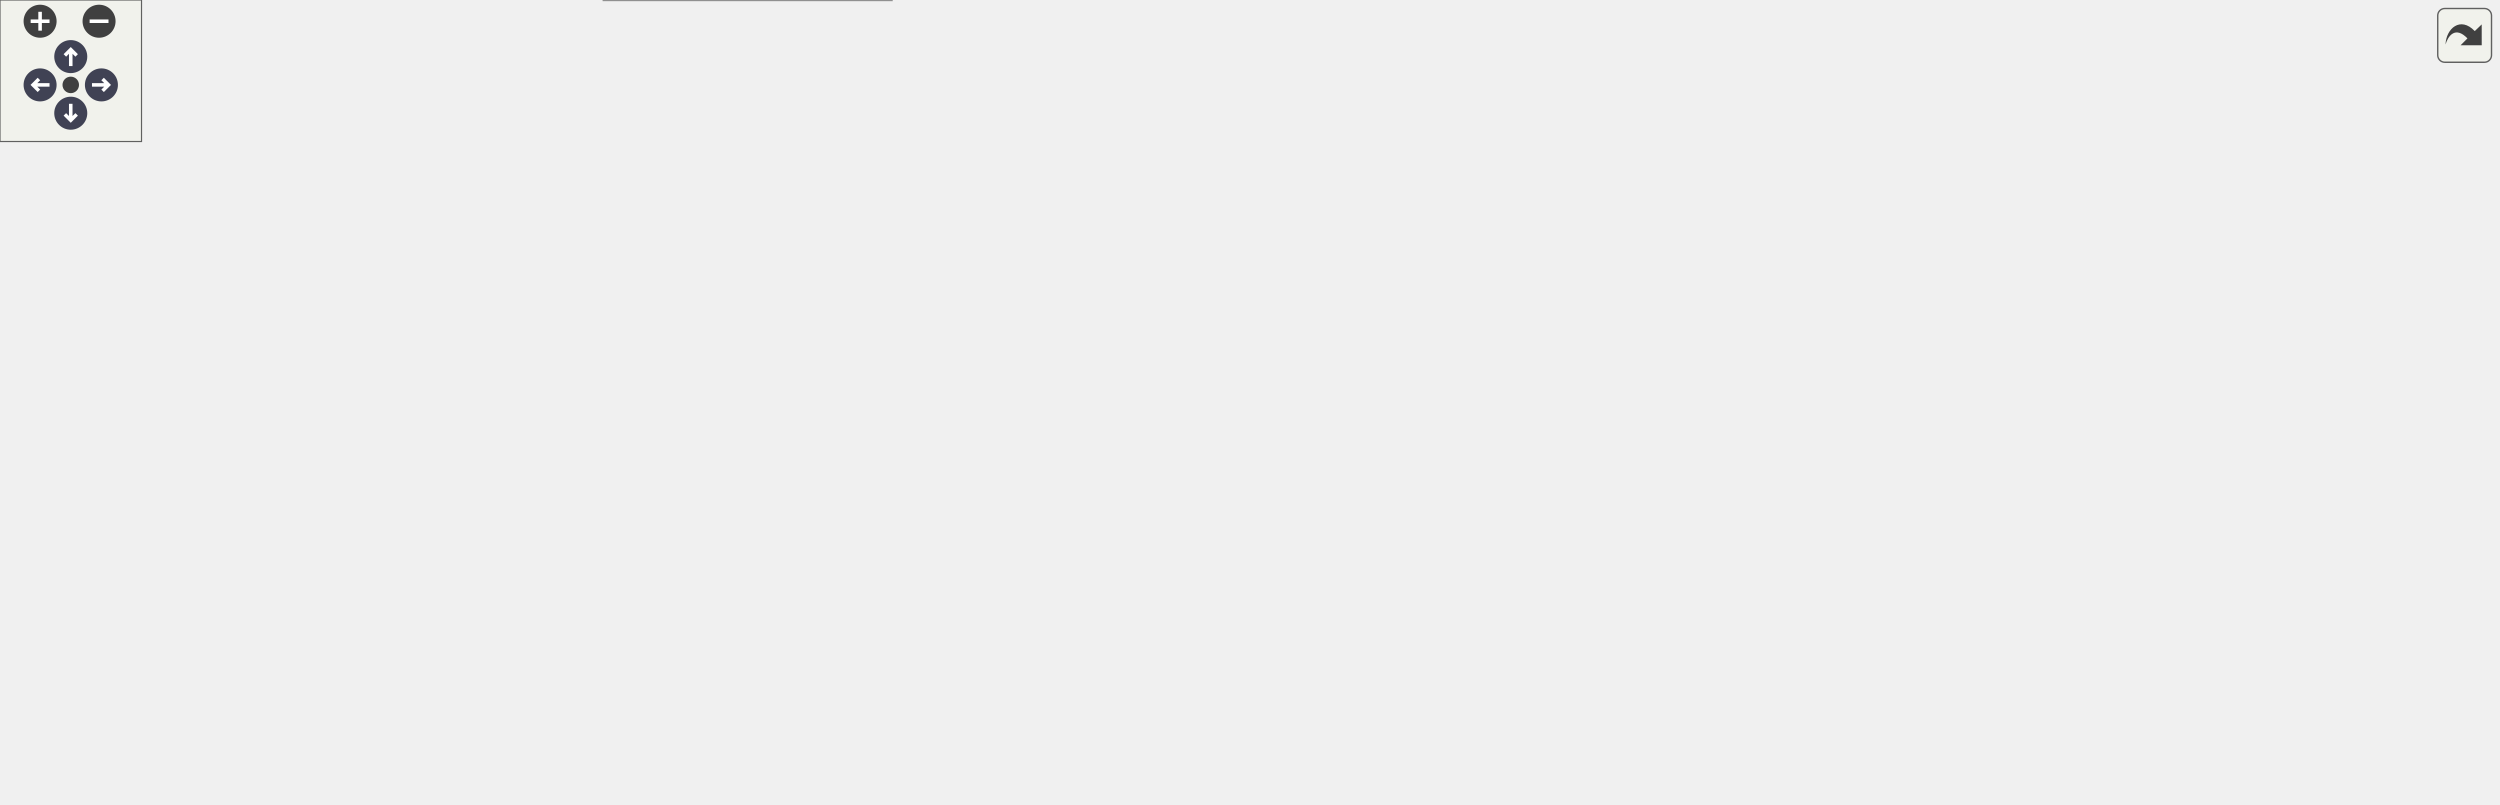
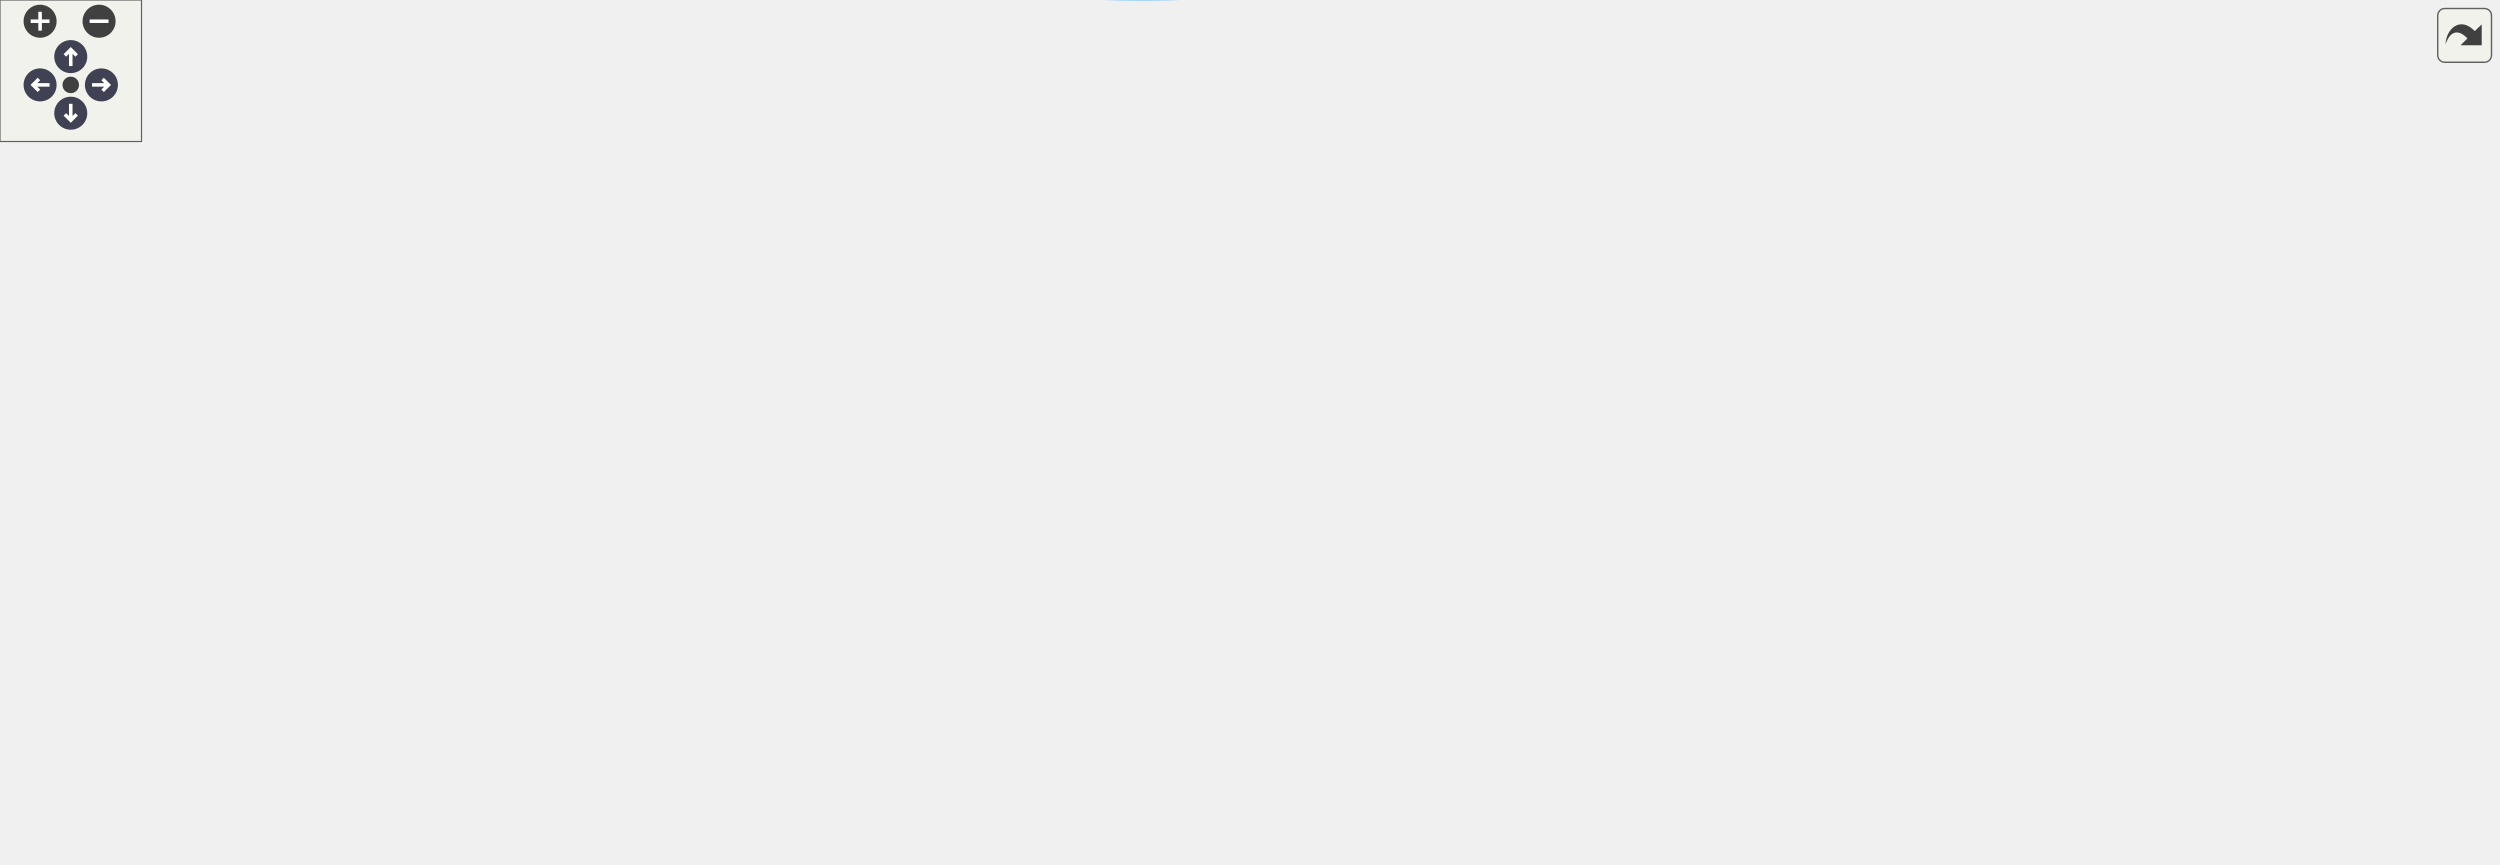
<svg xmlns="http://www.w3.org/2000/svg" xmlns:xlink="http://www.w3.org/1999/xlink" id="main" version="1.1" xml:space="preserve">
  <style type="text/css">
.node, .edge {opacity: 0.7;}
.node.selected, .edge.selected {opacity: 1;}
.edge:hover path { stroke: red; }
.edge:hover polygon { stroke: red; fill: red; }
</style>
  <defs>
    <circle id="rim" cx="0" cy="0" r="7" />
    <circle id="rim2" cx="0" cy="0" r="3.5" />
    <g id="zoomPlus">
      <use xlink:href="#rim" fill="#404040">
        <set attributeName="fill" to="#808080" begin="zoomplus.mouseover" end="zoomplus.mouseout" />
      </use>
      <path d="M-4,0h8M0,-4v8" fill="none" stroke="white" stroke-width="1.5" pointer-events="none" />
    </g>
    <g id="zoomMin">
      <use xlink:href="#rim" fill="#404040">
        <set attributeName="fill" to="#808080" begin="zoomminus.mouseover" end="zoomminus.mouseout" />
      </use>
      <path d="M-4,0h8" fill="none" stroke="white" stroke-width="1.5" pointer-events="none" />
    </g>
    <g id="arrowUp" transform="translate(30 24)">
      <use xlink:href="#rim" />
      <path pointer-events="none" fill="none" stroke="white" stroke-width="1.5" d="M0,-3.0v7 M-2.5,-0.5L0,-3.0L2.5,-0.5" />
    </g>
    <g id="arrowRight" transform="rotate(90) translate(36 -43)">
      <use xlink:href="#rim" />
      <path pointer-events="none" fill="none" stroke="white" stroke-width="1.5" d="M0,-3.0v7 M-2.5,-0.5L0,-3.0L2.5,-0.5" />
    </g>
    <g id="arrowDown" transform="rotate(180) translate(-30 -48)">
      <use xlink:href="#rim" />
      <path pointer-events="none" fill="none" stroke="white" stroke-width="1.5" d="M0,-3.0v7 M-2.5,-0.5L0,-3.0L2.5,-0.5" />
    </g>
    <g id="arrowLeft" transform="rotate(270) translate(-36 17)">
      <use xlink:href="#rim" />
      <path pointer-events="none" fill="none" stroke="white" stroke-width="1.5" d="M0,-3.0v7 M-2.5,-0.5L0,-3.0L2.5,-0.5" />
    </g>
    <g id="resetDef">
      <use xlink:href="#rim2" fill="#404040">
        <set attributeName="fill" to="#808080" begin="reset.mouseover" end="reset.mouseout" />
      </use>
    </g>
  </defs>
  <svg id="graph" class="graph">
    <g id="viewport">
      <g id="Node000001" class="node">
        <g id="a_Node000001">
          <a xlink:title=" ">
-             <polygon fill="#999999" stroke="#666666" points="1059,-224.5 937,-224.5 937,-205.5 1059,-205.5 1059,-224.5" />
-             <text text-anchor="middle" x="998" y="-212.5" font-family="Helvetica,sans-Serif" font-size="10.00">s_comp_n_from_cons</text>
+             <polygon fill="#999999" stroke="#666666" points="1059,-179.44 937,-179.44 937,-160.44 1059,-160.44 1059,-179.44" />
+             <text text-anchor="middle" x="998" y="-167.44" font-family="Helvetica,sans-Serif" font-size="10.00">s_comp_n_from_cons</text>
          </a>
        </g>
      </g>
      <g id="Node000002" class="node">
        <g id="a_Node000002">
          <a xlink:href="m__helper_8fpp_8f90.html#ac1893d0dc10d4afa0f4b3f5c36b8fb8b" target="_top" xlink:title=" ">
-             <polygon fill="white" stroke="#666666" points="897.5,-246.5 772.5,-246.5 772.5,-227.5 897.5,-227.5 897.5,-246.5" />
-             <text text-anchor="middle" x="835" y="-234.5" font-family="Helvetica,sans-Serif" font-size="10.00">__m_helper_fpp_f90__</text>
+             <polygon fill="white" stroke="#666666" points="897.5,-201.44 772.5,-201.44 772.5,-182.44 897.5,-182.44 897.5,-201.44" />
+             <text text-anchor="middle" x="835" y="-189.44" font-family="Helvetica,sans-Serif" font-size="10.00">__m_helper_fpp_f90__</text>
          </a>
        </g>
      </g>
      <g id="edge1_Node000001_Node000002" class="edge">
        <g id="a_edge1_Node000001_Node000002">
          <a xlink:title=" ">
-             <path fill="none" stroke="#63b8ff" d="M926.6,-224.62C916.93,-225.94 907.05,-227.29 897.55,-228.59" />
-             <polygon fill="#63b8ff" stroke="#63b8ff" points="927.16,-228.08 936.59,-223.25 926.21,-221.14 927.16,-228.08" />
+             <path fill="none" stroke="#63b8ff" d="M926.6,-179.56C916.93,-180.88 907.05,-182.23 897.55,-183.53" />
+             <polygon fill="#63b8ff" stroke="#63b8ff" points="927.16,-183.02 936.59,-178.19 926.21,-176.08 927.16,-183.02" />
          </a>
        </g>
      </g>
      <g id="Node000003" class="node">
        <g id="a_Node000003">
          <a xlink:href="m__variables__conversion_8fpp_8f90.html#a24725c6eb206c9a62e2ec70bf368836d" target="_top" xlink:title="The following procedure handles the conversion between the conservative variables and the primitive v...">
-             <polygon fill="white" stroke="#666666" points="901,-209 769,-209 769,-179 901,-179 901,-209" />
-             <text text-anchor="start" x="777" y="-197" font-family="Helvetica,sans-Serif" font-size="10.00">s_convert_conservative</text>
-             <text text-anchor="middle" x="835" y="-186" font-family="Helvetica,sans-Serif" font-size="10.00">_to_primitive_variables</text>
+             <polygon fill="white" stroke="#666666" points="901,-163.94 769,-163.94 769,-133.94 901,-133.94 901,-163.94" />
+             <text text-anchor="start" x="777" y="-151.94" font-family="Helvetica,sans-Serif" font-size="10.00">s_convert_conservative</text>
+             <text text-anchor="middle" x="835" y="-140.94" font-family="Helvetica,sans-Serif" font-size="10.00">_to_primitive_variables</text>
          </a>
        </g>
      </g>
      <g id="edge2_Node000001_Node000003" class="edge">
        <g id="a_edge2_Node000001_Node000003">
          <a xlink:title=" ">
-             <path fill="none" stroke="#63b8ff" d="M926.41,-205.79C917.98,-204.69 909.4,-203.57 901.06,-202.49" />
-             <polygon fill="#63b8ff" stroke="#63b8ff" points="926.22,-209.3 936.59,-207.12 927.13,-202.36 926.22,-209.3" />
+             <path fill="none" stroke="#63b8ff" d="M926.41,-160.73C917.98,-159.63 909.4,-158.51 901.06,-157.43" />
+             <polygon fill="#63b8ff" stroke="#63b8ff" points="926.22,-164.24 936.59,-162.06 927.13,-157.3 926.22,-164.24" />
          </a>
        </g>
      </g>
      <g id="Node000004" class="node">
        <g id="a_Node000004">
          <a xlink:href="m__variables__conversion_8fpp_8f90.html#a347ac5f0eb3158bfb1edcad667b6025c" target="_top" xlink:title=" ">
-             <polygon fill="white" stroke="#666666" points="733,-271 587,-271 587,-241 733,-241 733,-271" />
-             <text text-anchor="start" x="595" y="-259" font-family="Helvetica,sans-Serif" font-size="10.00">__m_variables_conversion</text>
-             <text text-anchor="middle" x="660" y="-248" font-family="Helvetica,sans-Serif" font-size="10.00">_fpp_f90__</text>
+             <polygon fill="white" stroke="#666666" points="733,-262.94 587,-262.94 587,-232.94 733,-232.94 733,-262.94" />
+             <text text-anchor="start" x="595" y="-250.94" font-family="Helvetica,sans-Serif" font-size="10.00">__m_variables_conversion</text>
+             <text text-anchor="middle" x="660" y="-239.94" font-family="Helvetica,sans-Serif" font-size="10.00">_fpp_f90__</text>
          </a>
        </g>
      </g>
      <g id="edge3_Node000003_Node000004" class="edge">
        <g id="a_edge3_Node000003_Node000004">
          <a xlink:title=" ">
-             <path fill="none" stroke="#63b8ff" d="M783.5,-212.69C767.38,-218.61 749.46,-225.13 733,-231 723.9,-234.25 714.14,-237.67 704.83,-240.91" />
-             <polygon fill="#63b8ff" stroke="#63b8ff" points="785.09,-215.84 793.27,-209.1 782.67,-209.26 785.09,-215.84" />
+             <path fill="none" stroke="#63b8ff" d="M774.73,-168.99C772.75,-170.23 770.83,-171.55 769,-172.94 747.2,-189.52 754.96,-206.58 733,-222.94 727.8,-226.81 721.95,-230.12 715.9,-232.94" />
+             <polygon fill="#63b8ff" stroke="#63b8ff" points="776.72,-171.88 783.77,-163.97 773.33,-165.76 776.72,-171.88" />
          </a>
        </g>
      </g>
      <g id="Node000005" class="node">
        <g id="a_Node000005">
          <a xlink:href="m__time__steppers_8fpp_8f90.html#a7d3b794980e24632e81102bb05044392" target="_top" xlink:title="Bubble source part in Strang operator splitting scheme.">
-             <polygon fill="white" stroke="#666666" points="721.5,-222.5 598.5,-222.5 598.5,-203.5 721.5,-203.5 721.5,-222.5" />
-             <text text-anchor="middle" x="660" y="-210.5" font-family="Helvetica,sans-Serif" font-size="10.00">s_adaptive_dt_bubble</text>
+             <polygon fill="white" stroke="#666666" points="721.5,-158.44 598.5,-158.44 598.5,-139.44 721.5,-139.44 721.5,-158.44" />
+             <text text-anchor="middle" x="660" y="-146.44" font-family="Helvetica,sans-Serif" font-size="10.00">s_adaptive_dt_bubble</text>
          </a>
        </g>
      </g>
      <g id="edge4_Node000003_Node000005" class="edge">
        <g id="a_edge4_Node000003_Node000005">
          <a xlink:title=" ">
-             <path fill="none" stroke="#63b8ff" d="M758.37,-202.31C746.09,-203.65 733.51,-205.04 721.65,-206.34" />
-             <polygon fill="#63b8ff" stroke="#63b8ff" points="759.04,-205.75 768.6,-201.18 758.27,-198.8 759.04,-205.75" />
+             <path fill="none" stroke="#63b8ff" d="M758.37,-148.94C746.09,-148.94 733.51,-148.94 721.65,-148.94" />
+             <polygon fill="#63b8ff" stroke="#63b8ff" points="758.6,-152.44 768.6,-148.94 758.6,-145.44 758.6,-152.44" />
          </a>
        </g>
      </g>
      <g id="Node000009" class="node">
        <g id="a_Node000009">
-           <a xlink:href="m__rhs_8fpp_8f90.html#a434cc22610390c8f0a8f8ff667c1c573" target="_top" xlink:title=" ">
-             <polygon fill="white" stroke="#666666" points="705,-185.5 615,-185.5 615,-166.5 705,-166.5 705,-185.5" />
-             <text text-anchor="middle" x="660" y="-173.5" font-family="Helvetica,sans-Serif" font-size="10.00">s_compute_rhs</text>
+           <a xlink:href="m__time__steppers_8fpp_8f90.html#a24dc08acb3c755a7daa9aef719190a35" target="_top" xlink:title=" ">
+             <polygon fill="white" stroke="#666666" points="359.5,-123.44 274.5,-123.44 274.5,-104.44 359.5,-104.44 359.5,-123.44" />
+             <text text-anchor="middle" x="317" y="-111.44" font-family="Helvetica,sans-Serif" font-size="10.00">s_compute_dt</text>
          </a>
        </g>
      </g>
      <g id="edge8_Node000003_Node000009" class="edge">
        <g id="a_edge8_Node000003_Node000009">
          <a xlink:title=" ">
-             <path fill="none" stroke="#63b8ff" d="M758.53,-186.15C740.24,-184.24 721.29,-182.27 705.01,-180.58" />
-             <polygon fill="#63b8ff" stroke="#63b8ff" points="758.29,-189.64 768.6,-187.19 759.01,-182.68 758.29,-189.64" />
-           </a>
-         </g>
-       </g>
-       <g id="Node000014" class="node">
-         <g id="a_Node000014">
+             <path fill="none" stroke="#63b8ff" d="M758.67,-133.51C750.04,-132.12 741.35,-130.88 733,-129.94 597.05,-114.62 434.64,-113.22 359.68,-113.52" />
+             <polygon fill="#63b8ff" stroke="#63b8ff" points="758.3,-137 768.74,-135.21 759.47,-130.1 758.3,-137" />
+           </a>
+         </g>
+       </g>
+       <g id="Node000010" class="node">
+         <g id="a_Node000010">
+           <a xlink:href="m__rhs_8fpp_8f90.html#a434cc22610390c8f0a8f8ff667c1c573" target="_top" xlink:title=" ">
+             <polygon fill="white" stroke="#666666" points="705,-214.44 615,-214.44 615,-195.44 705,-195.44 705,-214.44" />
+             <text text-anchor="middle" x="660" y="-202.44" font-family="Helvetica,sans-Serif" font-size="10.00">s_compute_rhs</text>
+           </a>
+         </g>
+       </g>
+       <g id="edge10_Node000003_Node000010" class="edge">
+         <g id="a_edge10_Node000003_Node000010">
+           <a xlink:title=" ">
+             <path fill="none" stroke="#63b8ff" d="M777.97,-167.08C748.78,-176.53 714.28,-187.69 690.35,-195.44" />
+             <polygon fill="#63b8ff" stroke="#63b8ff" points="779.2,-170.36 787.64,-163.95 777.05,-163.7 779.2,-170.36" />
+           </a>
+         </g>
+       </g>
+       <g id="Node000015" class="node">
+         <g id="a_Node000015">
          <a xlink:href="m__data__output_8fpp_8f90.html#a9bfd1f9d59388f2294e049bcabe09692" target="_top" xlink:title="The goal of this subroutine is to output the grid and conservative variables data files for given tim...">
-             <polygon fill="white" stroke="#666666" points="715.5,-76 604.5,-76 604.5,-46 715.5,-46 715.5,-76" />
-             <text text-anchor="start" x="612.5" y="-64" font-family="Helvetica,sans-Serif" font-size="10.00">s_write_serial_data</text>
-             <text text-anchor="middle" x="660" y="-53" font-family="Helvetica,sans-Serif" font-size="10.00">_files</text>
-           </a>
-         </g>
-       </g>
-       <g id="edge17_Node000003_Node000014" class="edge">
-         <g id="a_edge17_Node000003_Node000014">
-           <a xlink:title=" ">
-             <path fill="none" stroke="#63b8ff" d="M806.2,-172.63C771.03,-145.59 711.36,-99.72 680.61,-76.08" />
-             <polygon fill="#63b8ff" stroke="#63b8ff" points="804.09,-175.42 814.15,-178.74 808.36,-169.87 804.09,-175.42" />
+             <polygon fill="white" stroke="#666666" points="715.5,-63.94 604.5,-63.94 604.5,-33.94 715.5,-33.94 715.5,-63.94" />
+             <text text-anchor="start" x="612.5" y="-51.94" font-family="Helvetica,sans-Serif" font-size="10.00">s_write_serial_data</text>
+             <text text-anchor="middle" x="660" y="-40.94" font-family="Helvetica,sans-Serif" font-size="10.00">_files</text>
+           </a>
+         </g>
+       </g>
+       <g id="edge19_Node000003_Node000015" class="edge">
+         <g id="a_edge19_Node000003_Node000015">
+           <a xlink:title=" ">
+             <path fill="none" stroke="#63b8ff" d="M798.82,-128.6C765.65,-109.43 716.71,-81.14 686.96,-63.94" />
+             <polygon fill="#63b8ff" stroke="#63b8ff" points="797.32,-131.78 807.73,-133.75 800.82,-125.72 797.32,-131.78" />
          </a>
        </g>
      </g>
      <g id="Node000006" class="node">
        <g id="a_Node000006">
          <a xlink:href="m__time__steppers_8fpp_8f90.html#a5858523edfce42df32b2b0a8af54bc0e" target="_top" xlink:title="Strang splitting scheme with 3rd order TVD RK time-stepping algorithm for the flux term and adaptive ...">
-             <polygon fill="white" stroke="#666666" points="368.5,-280.5 265.5,-280.5 265.5,-261.5 368.5,-261.5 368.5,-280.5" />
-             <text text-anchor="middle" x="317" y="-268.5" font-family="Helvetica,sans-Serif" font-size="10.00">s_strang_splitting</text>
+             <polygon fill="white" stroke="#666666" points="368.5,-160.44 265.5,-160.44 265.5,-141.44 368.5,-141.44 368.5,-160.44" />
+             <text text-anchor="middle" x="317" y="-148.44" font-family="Helvetica,sans-Serif" font-size="10.00">s_strang_splitting</text>
          </a>
        </g>
      </g>
      <g id="edge5_Node000005_Node000006" class="edge">
        <g id="a_edge5_Node000005_Node000006">
          <a xlink:title=" ">
-             <path fill="none" stroke="#63b8ff" d="M606.53,-225.34C599.88,-227.35 593.23,-229.57 587,-232 570.14,-238.57 568.36,-245.9 551,-251 490.04,-268.9 416.53,-272.39 368.6,-272.4" />
-             <polygon fill="#63b8ff" stroke="#63b8ff" points="607.57,-228.69 616.23,-222.57 605.65,-221.96 607.57,-228.69" />
+             <path fill="none" stroke="#63b8ff" d="M588.18,-149.36C522.61,-149.74 426.73,-150.3 368.57,-150.64" />
+             <polygon fill="#63b8ff" stroke="#63b8ff" points="588.45,-152.85 598.43,-149.3 588.41,-145.85 588.45,-152.85" />
          </a>
        </g>
      </g>
      <g id="Node000007" class="node">
        <g id="a_Node000007">
          <a xlink:href="namespacem__start__up.html#aaaeff91a52af5b8f17ed9efed8ac17bd" target="_top" xlink:title=" ">
-             <polygon fill="white" stroke="#666666" points="216,-210 89,-210 89,-180 216,-180 216,-210" />
-             <text text-anchor="start" x="97" y="-198" font-family="Helvetica,sans-Serif" font-size="10.00">m_start_up::s_perform</text>
-             <text text-anchor="middle" x="152.5" y="-187" font-family="Helvetica,sans-Serif" font-size="10.00">_time_step</text>
+             <polygon fill="white" stroke="#666666" points="216,-184.94 89,-184.94 89,-154.94 216,-154.94 216,-184.94" />
+             <text text-anchor="start" x="97" y="-172.94" font-family="Helvetica,sans-Serif" font-size="10.00">m_start_up::s_perform</text>
+             <text text-anchor="middle" x="152.5" y="-161.94" font-family="Helvetica,sans-Serif" font-size="10.00">_time_step</text>
          </a>
        </g>
      </g>
      <g id="edge6_Node000006_Node000007" class="edge">
        <g id="a_edge6_Node000006_Node000007">
          <a xlink:title=" ">
-             <path fill="none" stroke="#63b8ff" d="M278.89,-258C269.99,-254.63 260.59,-250.86 252,-247 226.95,-235.75 199.39,-220.98 179.8,-210.06" />
-             <polygon fill="#63b8ff" stroke="#63b8ff" points="277.69,-261.28 288.28,-261.48 280.12,-254.72 277.69,-261.28" />
+             <path fill="none" stroke="#63b8ff" d="M255.36,-158.03C242.51,-159.53 228.93,-161.12 216.02,-162.63" />
+             <polygon fill="#63b8ff" stroke="#63b8ff" points="255.95,-161.49 265.47,-156.85 255.14,-154.53 255.95,-161.49" />
          </a>
        </g>
      </g>
      <g id="Node000008" class="node">
        <g id="a_Node000008">
          <a xlink:href="p__main_8fpp_8f90.html#aeec10ee8e2940c953967da3e374e1579" target="_top" xlink:title="Quasi-conservative, shock- and interface- capturing finite-volume scheme for the multicomponent Navie...">
-             <polygon fill="white" stroke="#666666" points="53,-147.5 0,-147.5 0,-128.5 53,-128.5 53,-147.5" />
-             <text text-anchor="middle" x="26.5" y="-135.5" font-family="Helvetica,sans-Serif" font-size="10.00">p_main</text>
+             <polygon fill="white" stroke="#666666" points="53,-115.44 0,-115.44 0,-96.44 53,-96.44 53,-115.44" />
+             <text text-anchor="middle" x="26.5" y="-103.44" font-family="Helvetica,sans-Serif" font-size="10.00">p_main</text>
          </a>
        </g>
      </g>
      <g id="edge7_Node000007_Node000008" class="edge">
        <g id="a_edge7_Node000007_Node000008">
          <a xlink:title=" ">
-             <path fill="none" stroke="#63b8ff" d="M109.43,-175.66C88.9,-166.22 65.1,-155.28 48.46,-147.64" />
-             <polygon fill="#63b8ff" stroke="#63b8ff" points="108.05,-178.88 118.6,-179.87 110.97,-172.52 108.05,-178.88" />
-           </a>
-         </g>
-       </g>
-       <g id="Node000010" class="node">
-         <g id="a_Node000010">
-           <a xlink:href="m__rhs_8fpp_8f90.html#a87616394067f1273cd06c4d299d10add" target="_top" xlink:title=" ">
-             <polygon fill="white" stroke="#666666" points="539.5,-129.5 429.5,-129.5 429.5,-110.5 539.5,-110.5 539.5,-129.5" />
-             <text text-anchor="middle" x="484.5" y="-117.5" font-family="Helvetica,sans-Serif" font-size="10.00">__m_rhs_fpp_f90__</text>
-           </a>
-         </g>
-       </g>
-       <g id="edge9_Node000009_Node000010" class="edge">
-         <g id="a_edge9_Node000009_Node000010">
-           <a xlink:title=" ">
-             <path fill="none" stroke="#63b8ff" d="M623.94,-162.96C602.91,-155.32 575.56,-145.69 551,-138 541.66,-135.08 531.49,-132.16 522.01,-129.55" />
-             <polygon fill="#63b8ff" stroke="#63b8ff" points="622.83,-166.28 633.42,-166.43 625.23,-159.71 622.83,-166.28" />
+             <path fill="none" stroke="#63b8ff" d="M113.49,-150.32C91.09,-138.76 63.75,-124.65 46,-115.49" />
+             <polygon fill="#63b8ff" stroke="#63b8ff" points="111.94,-153.46 122.43,-154.94 115.15,-147.24 111.94,-153.46" />
+           </a>
+         </g>
+       </g>
+       <g id="edge9_Node000009_Node000007" class="edge">
+         <g id="a_edge9_Node000009_Node000007">
+           <a xlink:title=" ">
+             <path fill="none" stroke="#63b8ff" d="M270.32,-126.22C264.14,-128.05 257.89,-129.98 252,-131.94 231.3,-138.83 208.56,-147.52 190.15,-154.86" />
+             <polygon fill="#63b8ff" stroke="#63b8ff" points="271.3,-129.58 279.94,-123.44 269.36,-122.85 271.3,-129.58" />
          </a>
        </g>
      </g>
      <g id="Node000011" class="node">
        <g id="a_Node000011">
-           <a xlink:href="m__time__steppers_8fpp_8f90.html#af409df8df1b374744d8c379e7e7dba0b" target="_top" xlink:title="1st order TVD RK time-stepping algorithm">
-             <polygon fill="white" stroke="#666666" points="371.5,-204.5 262.5,-204.5 262.5,-185.5 371.5,-185.5 371.5,-204.5" />
-             <text text-anchor="middle" x="317" y="-192.5" font-family="Helvetica,sans-Serif" font-size="10.00">s_1st_order_tvd_rk</text>
-           </a>
-         </g>
-       </g>
-       <g id="edge10_Node000009_Node000011" class="edge">
-         <g id="a_edge10_Node000009_Node000011">
-           <a xlink:title=" ">
-             <path fill="none" stroke="#63b8ff" d="M604.49,-179.04C540.57,-182.6 435.27,-188.47 371.7,-192.01" />
-             <polygon fill="#63b8ff" stroke="#63b8ff" points="604.98,-182.52 614.77,-178.46 604.59,-175.53 604.98,-182.52" />
+           <a xlink:href="m__rhs_8fpp_8f90.html#a87616394067f1273cd06c4d299d10add" target="_top" xlink:title=" ">
+             <polygon fill="white" stroke="#666666" points="539.5,-233.44 429.5,-233.44 429.5,-214.44 539.5,-214.44 539.5,-233.44" />
+             <text text-anchor="middle" x="484.5" y="-221.44" font-family="Helvetica,sans-Serif" font-size="10.00">__m_rhs_fpp_f90__</text>
+           </a>
+         </g>
+       </g>
+       <g id="edge11_Node000010_Node000011" class="edge">
+         <g id="a_edge11_Node000010_Node000011">
+           <a xlink:title=" ">
+             <path fill="none" stroke="#63b8ff" d="M604.83,-210.87C584.04,-213.15 560.34,-215.74 539.57,-218.02" />
+             <polygon fill="#63b8ff" stroke="#63b8ff" points="605.21,-214.35 614.77,-209.78 604.45,-207.39 605.21,-214.35" />
          </a>
        </g>
      </g>
      <g id="Node000012" class="node">
        <g id="a_Node000012">
-           <a xlink:href="m__time__steppers_8fpp_8f90.html#a2847bfea6f3dc3fdae115a99009f7245" target="_top" xlink:title="2nd order TVD RK time-stepping algorithm">
-             <polygon fill="white" stroke="#666666" points="540.5,-166.5 428.5,-166.5 428.5,-147.5 540.5,-147.5 540.5,-166.5" />
-             <text text-anchor="middle" x="484.5" y="-154.5" font-family="Helvetica,sans-Serif" font-size="10.00">s_2nd_order_tvd_rk</text>
-           </a>
-         </g>
-       </g>
-       <g id="edge12_Node000009_Node000012" class="edge">
-         <g id="a_edge12_Node000009_Node000012">
-           <a xlink:title=" ">
-             <path fill="none" stroke="#63b8ff" d="M604.68,-170.05C584.25,-167.81 561.02,-165.27 540.52,-163.03" />
-             <polygon fill="#63b8ff" stroke="#63b8ff" points="604.45,-173.55 614.77,-171.16 605.21,-166.59 604.45,-173.55" />
+           <a xlink:href="m__time__steppers_8fpp_8f90.html#af409df8df1b374744d8c379e7e7dba0b" target="_top" xlink:title="1st order TVD RK time-stepping algorithm">
+             <polygon fill="white" stroke="#666666" points="371.5,-301.44 262.5,-301.44 262.5,-282.44 371.5,-282.44 371.5,-301.44" />
+             <text text-anchor="middle" x="317" y="-289.44" font-family="Helvetica,sans-Serif" font-size="10.00">s_1st_order_tvd_rk</text>
+           </a>
+         </g>
+       </g>
+       <g id="edge12_Node000010_Node000012" class="edge">
+         <g id="a_edge12_Node000010_Node000012">
+           <a xlink:title=" ">
+             <path fill="none" stroke="#63b8ff" d="M605.24,-214.36C598.76,-216.84 592.5,-219.98 587,-223.94 563.3,-241.02 576.3,-264.34 551,-278.94 494.86,-311.35 417.88,-308.32 368.04,-301.5" />
+             <polygon fill="#63b8ff" stroke="#63b8ff" points="606.46,-217.65 614.84,-211.17 604.25,-211 606.46,-217.65" />
          </a>
        </g>
      </g>
      <g id="Node000013" class="node">
        <g id="a_Node000013">
+           <a xlink:href="m__time__steppers_8fpp_8f90.html#a2847bfea6f3dc3fdae115a99009f7245" target="_top" xlink:title="2nd order TVD RK time-stepping algorithm">
+             <polygon fill="white" stroke="#666666" points="540.5,-270.44 428.5,-270.44 428.5,-251.44 540.5,-251.44 540.5,-270.44" />
+             <text text-anchor="middle" x="484.5" y="-258.44" font-family="Helvetica,sans-Serif" font-size="10.00">s_2nd_order_tvd_rk</text>
+           </a>
+         </g>
+       </g>
+       <g id="edge14_Node000010_Node000013" class="edge">
+         <g id="a_edge14_Node000010_Node000013">
+           <a xlink:title=" ">
+             <path fill="none" stroke="#63b8ff" d="M607.1,-217.26C600.27,-219.28 593.42,-221.52 587,-223.94 570.26,-230.26 567.66,-235.42 551,-241.94 542.07,-245.44 532.23,-248.62 522.96,-251.34" />
+             <polygon fill="#63b8ff" stroke="#63b8ff" points="608.37,-220.54 617.04,-214.46 606.47,-213.81 608.37,-220.54" />
+           </a>
+         </g>
+       </g>
+       <g id="Node000014" class="node">
+         <g id="a_Node000014">
          <a xlink:href="m__time__steppers_8fpp_8f90.html#ad642c094881f0cffbb6158f9fa079a86" target="_top" xlink:title="3rd order TVD RK time-stepping algorithm">
-             <polygon fill="white" stroke="#666666" points="539.5,-242.5 429.5,-242.5 429.5,-223.5 539.5,-223.5 539.5,-242.5" />
-             <text text-anchor="middle" x="484.5" y="-230.5" font-family="Helvetica,sans-Serif" font-size="10.00">s_3rd_order_tvd_rk</text>
-           </a>
-         </g>
-       </g>
-       <g id="edge14_Node000009_Node000013" class="edge">
-         <g id="a_edge14_Node000009_Node000013">
-           <a xlink:title=" ">
-             <path fill="none" stroke="#63b8ff" d="M606.72,-188.09C600.04,-189.92 593.33,-191.9 587,-194 570.55,-199.45 567.14,-202.68 551,-209 538.37,-213.94 524.25,-219.15 512.37,-223.45" />
-             <polygon fill="#63b8ff" stroke="#63b8ff" points="607.66,-191.46 616.44,-185.52 605.87,-184.69 607.66,-191.46" />
-           </a>
-         </g>
-       </g>
-       <g id="edge11_Node000011_Node000007" class="edge">
-         <g id="a_edge11_Node000011_Node000007">
-           <a xlink:title=" ">
-             <path fill="none" stroke="#63b8ff" d="M252.1,-195C240.27,-195 227.92,-195 216.12,-195" />
-             <polygon fill="#63b8ff" stroke="#63b8ff" points="252.34,-198.5 262.34,-195 252.34,-191.5 252.34,-198.5" />
+             <polygon fill="white" stroke="#666666" points="539.5,-196.44 429.5,-196.44 429.5,-177.44 539.5,-177.44 539.5,-196.44" />
+             <text text-anchor="middle" x="484.5" y="-184.44" font-family="Helvetica,sans-Serif" font-size="10.00">s_3rd_order_tvd_rk</text>
+           </a>
+         </g>
+       </g>
+       <g id="edge16_Node000010_Node000014" class="edge">
+         <g id="a_edge16_Node000010_Node000014">
+           <a xlink:title=" ">
+             <path fill="none" stroke="#63b8ff" d="M604.54,-199.29C583.83,-197.14 560.25,-194.69 539.57,-192.55" />
+             <polygon fill="#63b8ff" stroke="#63b8ff" points="604.46,-202.8 614.77,-200.35 605.18,-195.84 604.46,-202.8" />
          </a>
        </g>
      </g>
      <g id="edge13_Node000012_Node000007" class="edge">
        <g id="a_edge13_Node000012_Node000007">
          <a xlink:title=" ">
-             <path fill="none" stroke="#63b8ff" d="M417.89,-160.48C371.43,-163.41 307.72,-168.36 252,-176 240.35,-177.6 228,-179.67 216.12,-181.86" />
-             <polygon fill="#63b8ff" stroke="#63b8ff" points="418.36,-163.96 428.12,-159.85 417.93,-156.97 418.36,-163.96" />
-           </a>
-         </g>
-       </g>
-       <g id="edge16_Node000013_Node000006" class="edge">
-         <g id="a_edge16_Node000013_Node000006">
-           <a xlink:title=" ">
-             <path fill="none" stroke="#63b8ff" d="M431.69,-244.9C408.43,-250.24 381.35,-256.45 359.46,-261.48" />
-             <polygon fill="#63b8ff" stroke="#63b8ff" points="432.77,-248.24 441.74,-242.59 431.21,-241.42 432.77,-248.24" />
+             <path fill="none" stroke="#63b8ff" d="M285.05,-278C274.24,-272.62 262.26,-266.04 252,-258.94 219.4,-236.38 186.14,-203.96 167.83,-185.11" />
+             <polygon fill="#63b8ff" stroke="#63b8ff" points="283.64,-281.21 294.17,-282.41 286.69,-274.91 283.64,-281.21" />
          </a>
        </g>
      </g>
      <g id="edge15_Node000013_Node000007" class="edge">
        <g id="a_edge15_Node000013_Node000007">
          <a xlink:title=" ">
-             <path fill="none" stroke="#63b8ff" d="M418.84,-229.06C372.31,-225.82 308.13,-220.54 252,-213 240.37,-211.44 228.03,-209.45 216.15,-207.37" />
-             <polygon fill="#63b8ff" stroke="#63b8ff" points="418.87,-232.57 429.08,-229.76 419.34,-225.58 418.87,-232.57" />
-           </a>
-         </g>
-       </g>
-       <g id="Node000015" class="node">
-         <g id="a_Node000015">
-           <a xlink:href="m__data__output_8fpp_8f90.html#a979b8a2cf4215a8122fc461c0512dbba" target="_top" xlink:title=" ">
-             <polygon fill="white" stroke="#666666" points="378,-30 256,-30 256,0 378,0 378,-30" />
-             <text text-anchor="start" x="264" y="-18" font-family="Helvetica,sans-Serif" font-size="10.00">__m_data_output_fpp</text>
-             <text text-anchor="middle" x="317" y="-7" font-family="Helvetica,sans-Serif" font-size="10.00">_f90__</text>
-           </a>
-         </g>
-       </g>
-       <g id="edge18_Node000014_Node000015" class="edge">
-         <g id="a_edge18_Node000014_Node000015">
-           <a xlink:title=" ">
-             <path fill="none" stroke="#63b8ff" d="M623.07,-41.37C602.61,-31.31 576.11,-20.12 551,-15 493.13,-3.19 425.49,-4.85 378.04,-8.46" />
-             <polygon fill="#63b8ff" stroke="#63b8ff" points="621.52,-44.51 632.02,-45.89 624.67,-38.26 621.52,-44.51" />
+             <path fill="none" stroke="#63b8ff" d="M438.9,-248.64C379.03,-232.13 272.75,-202.82 208.15,-185.01" />
+             <polygon fill="#63b8ff" stroke="#63b8ff" points="438.24,-252.09 448.81,-251.37 440.1,-245.34 438.24,-252.09" />
+           </a>
+         </g>
+       </g>
+       <g id="edge18_Node000014_Node000006" class="edge">
+         <g id="a_edge18_Node000014_Node000006">
+           <a xlink:title=" ">
+             <path fill="none" stroke="#63b8ff" d="M429.73,-175.24C407.76,-170.47 382.67,-165.01 361.83,-160.48" />
+             <polygon fill="#63b8ff" stroke="#63b8ff" points="429.07,-178.68 439.58,-177.39 430.56,-171.84 429.07,-178.68" />
+           </a>
+         </g>
+       </g>
+       <g id="edge17_Node000014_Node000007" class="edge">
+         <g id="a_edge17_Node000014_Node000007">
+           <a xlink:title=" ">
+             <path fill="none" stroke="#63b8ff" d="M419.11,-183.62C360.41,-180.6 274.24,-176.16 216.1,-173.17" />
+             <polygon fill="#63b8ff" stroke="#63b8ff" points="419.21,-187.13 429.38,-184.15 419.57,-180.14 419.21,-187.13" />
          </a>
        </g>
      </g>
      <g id="Node000016" class="node">
        <g id="a_Node000016">
-           <a xlink:href="m__data__output_8fpp_8f90.html#aed63ecd847eb3b59526ffb4099722532" target="_top" xlink:title="The computation of parameters, the allocation of memory, the association of pointers and/or the execu...">
-             <polygon fill="white" stroke="#666666" points="551,-54 418,-54 418,-24 551,-24 551,-54" />
-             <text text-anchor="start" x="426" y="-42" font-family="Helvetica,sans-Serif" font-size="10.00">s_initialize_data_output</text>
-             <text text-anchor="middle" x="484.5" y="-31" font-family="Helvetica,sans-Serif" font-size="10.00">_module</text>
-           </a>
-         </g>
-       </g>
-       <g id="edge19_Node000014_Node000016" class="edge">
-         <g id="a_edge19_Node000014_Node000016">
-           <a xlink:title=" ">
-             <path fill="none" stroke="#63b8ff" d="M594.08,-52.77C580.1,-50.99 565.3,-49.12 551.28,-47.34" />
-             <polygon fill="#63b8ff" stroke="#63b8ff" points="593.74,-56.25 604.1,-54.04 594.62,-49.31 593.74,-56.25" />
+           <a xlink:href="m__data__output_8fpp_8f90.html#a979b8a2cf4215a8122fc461c0512dbba" target="_top" xlink:title=" ">
+             <polygon fill="white" stroke="#666666" points="378,-85.94 256,-85.94 256,-55.94 378,-55.94 378,-85.94" />
+             <text text-anchor="start" x="264" y="-73.94" font-family="Helvetica,sans-Serif" font-size="10.00">__m_data_output_fpp</text>
+             <text text-anchor="middle" x="317" y="-62.94" font-family="Helvetica,sans-Serif" font-size="10.00">_f90__</text>
+           </a>
+         </g>
+       </g>
+       <g id="edge20_Node000015_Node000016" class="edge">
+         <g id="a_edge20_Node000015_Node000016">
+           <a xlink:title=" ">
+             <path fill="none" stroke="#63b8ff" d="M594.12,-53.13C531.89,-57.14 438.69,-63.15 378.11,-67.06" />
+             <polygon fill="#63b8ff" stroke="#63b8ff" points="594.46,-56.61 604.21,-52.47 594.01,-49.63 594.46,-56.61" />
          </a>
        </g>
      </g>
      <g id="Node000017" class="node">
        <g id="a_Node000017">
+           <a xlink:href="m__data__output_8fpp_8f90.html#aed63ecd847eb3b59526ffb4099722532" target="_top" xlink:title="The computation of parameters, the allocation of memory, the association of pointers and/or the execu...">
+             <polygon fill="white" stroke="#666666" points="551,-44.94 418,-44.94 418,-14.94 551,-14.94 551,-44.94" />
+             <text text-anchor="start" x="426" y="-32.94" font-family="Helvetica,sans-Serif" font-size="10.00">s_initialize_data_output</text>
+             <text text-anchor="middle" x="484.5" y="-21.94" font-family="Helvetica,sans-Serif" font-size="10.00">_module</text>
+           </a>
+         </g>
+       </g>
+       <g id="edge21_Node000015_Node000017" class="edge">
+         <g id="a_edge21_Node000015_Node000017">
+           <a xlink:title=" ">
+             <path fill="none" stroke="#63b8ff" d="M594.08,-41.83C580.1,-40.3 565.3,-38.68 551.28,-37.14" />
+             <polygon fill="#63b8ff" stroke="#63b8ff" points="593.78,-45.32 604.1,-42.93 594.54,-38.36 593.78,-45.32" />
+           </a>
+         </g>
+       </g>
+       <g id="Node000018" class="node">
+         <g id="a_Node000018">
          <a xlink:href="namespacem__start__up.html#a14f564f341f1feca9308fe2579e5ced6" target="_top" xlink:title=" ">
-             <polygon fill="white" stroke="#666666" points="382,-97 252,-97 252,-67 382,-67 382,-97" />
-             <text text-anchor="start" x="260" y="-85" font-family="Helvetica,sans-Serif" font-size="10.00">m_start_up::s_initialize</text>
-             <text text-anchor="middle" x="317" y="-74" font-family="Helvetica,sans-Serif" font-size="10.00">_modules</text>
-           </a>
-         </g>
-       </g>
-       <g id="edge23_Node000014_Node000017" class="edge">
-         <g id="a_edge23_Node000014_Node000017">
-           <a xlink:title=" ">
-             <path fill="none" stroke="#63b8ff" d="M593.96,-65.01C533.13,-68.75 442.81,-74.31 382.24,-78.04" />
-             <polygon fill="#63b8ff" stroke="#63b8ff" points="594.45,-68.48 604.21,-64.37 594.02,-61.5 594.45,-68.48" />
-           </a>
-         </g>
-       </g>
-       <g id="edge20_Node000016_Node000015" class="edge">
-         <g id="a_edge20_Node000016_Node000015">
-           <a xlink:title=" ">
-             <path fill="none" stroke="#63b8ff" d="M407.41,-27.97C397.55,-26.54 387.57,-25.09 378.02,-23.7" />
-             <polygon fill="#63b8ff" stroke="#63b8ff" points="407.22,-31.47 417.61,-29.45 408.22,-24.55 407.22,-31.47" />
-           </a>
-         </g>
-       </g>
-       <g id="edge21_Node000016_Node000017" class="edge">
-         <g id="a_edge21_Node000016_Node000017">
-           <a xlink:title=" ">
-             <path fill="none" stroke="#63b8ff" d="M415.64,-56.63C402.43,-60.06 388.7,-63.63 375.85,-66.97" />
-             <polygon fill="#63b8ff" stroke="#63b8ff" points="416.82,-59.94 425.62,-54.04 415.06,-53.17 416.82,-59.94" />
-           </a>
-         </g>
-       </g>
-       <g id="edge22_Node000017_Node000008" class="edge">
-         <g id="a_edge22_Node000017_Node000008">
-           <a xlink:title=" ">
-             <path fill="none" stroke="#63b8ff" d="M241.84,-96.4C179.81,-108.44 94.93,-124.91 53.04,-133.04" />
-             <polygon fill="#63b8ff" stroke="#63b8ff" points="242.82,-99.77 251.97,-94.43 241.49,-92.9 242.82,-99.77" />
+             <polygon fill="white" stroke="#666666" points="382,-37.94 252,-37.94 252,-7.94 382,-7.94 382,-37.94" />
+             <text text-anchor="start" x="260" y="-25.94" font-family="Helvetica,sans-Serif" font-size="10.00">m_start_up::s_initialize</text>
+             <text text-anchor="middle" x="317" y="-14.94" font-family="Helvetica,sans-Serif" font-size="10.00">_modules</text>
+           </a>
+         </g>
+       </g>
+       <g id="edge25_Node000015_Node000018" class="edge">
+         <g id="a_edge25_Node000015_Node000018">
+           <a xlink:title=" ">
+             <path fill="none" stroke="#63b8ff" d="M620.51,-29.48C600.36,-20.37 574.95,-10.53 551,-5.94 494.64,4.87 429.4,-1.47 382.31,-9.29" />
+             <polygon fill="#63b8ff" stroke="#63b8ff" points="619.12,-32.7 629.66,-33.73 622.07,-26.35 619.12,-32.7" />
+           </a>
+         </g>
+       </g>
+       <g id="edge22_Node000017_Node000016" class="edge">
+         <g id="a_edge22_Node000017_Node000016">
+           <a xlink:title=" ">
+             <path fill="none" stroke="#63b8ff" d="M412.78,-47.46C401.24,-50.32 389.38,-53.26 378.13,-56.04" />
+             <polygon fill="#63b8ff" stroke="#63b8ff" points="413.95,-50.78 422.81,-44.97 412.27,-43.98 413.95,-50.78" />
+           </a>
+         </g>
+       </g>
+       <g id="edge23_Node000017_Node000018" class="edge">
+         <g id="a_edge23_Node000017_Node000018">
+           <a xlink:title=" ">
+             <path fill="none" stroke="#63b8ff" d="M407.36,-26.72C398.89,-26.36 390.33,-26 382.04,-25.65" />
+             <polygon fill="#63b8ff" stroke="#63b8ff" points="407.48,-30.23 417.61,-27.15 407.77,-23.23 407.48,-30.23" />
+           </a>
+         </g>
+       </g>
+       <g id="edge24_Node000018_Node000008" class="edge">
+         <g id="a_edge24_Node000018_Node000008">
+           <a xlink:title=" ">
+             <path fill="none" stroke="#63b8ff" d="M253.99,-40.78C191.41,-58.78 97.82,-85.71 53.09,-98.58" />
+             <polygon fill="#63b8ff" stroke="#63b8ff" points="255.11,-44.1 263.75,-37.97 253.18,-37.37 255.11,-44.1" />
          </a>
        </g>
      </g>
    </g>
  </svg>
  <g id="navigator" transform="translate(0 0)" fill="#404254">
    <rect fill="#f2f5e9" fill-opacity="0.5" stroke="#606060" stroke-width=".5" x="0" y="0" width="60" height="60" />
    <use id="zoomplus" xlink:href="#zoomPlus" x="17" y="9" />
    <use id="zoomminus" xlink:href="#zoomMin" x="42" y="9" />
    <use id="reset" xlink:href="#resetDef" x="30" y="36" />
    <use id="arrowup" xlink:href="#arrowUp" x="0" y="0" />
    <use id="arrowright" xlink:href="#arrowRight" x="0" y="0" />
    <use id="arrowdown" xlink:href="#arrowDown" x="0" y="0" />
    <use id="arrowleft" xlink:href="#arrowLeft" x="0" y="0" />
  </g>
  <svg viewBox="0 0 15 15" width="100%" height="30px" preserveAspectRatio="xMaxYMin meet">
    <g id="arrow_out" transform="scale(0.3 0.3)">
      <a xlink:href="m__helper_8fpp_8f90_a772c75c8b24c414cfaed17e2f8acc772_icgraph_org.svg" target="_base">
        <rect id="button" ry="5" rx="5" y="6" x="6" height="38" width="38" fill="#f2f5e9" fill-opacity="0.5" stroke="#606060" stroke-width="1.0" />
        <path id="arrow" d="M 11.5,31.437 C 11.94,20.098 22.043,11.323 32.159,21.979 L 37.069,17.246 C 37.069,17.246 37.088,32 37.088,32 L 22.16,31.978 C 22.16,31.978 26.998,27.14 26.998,27.14 C 18.529,18.264 13.292,25.23 11.5,31.437 z" style="fill:#404040;" />
      </a>
    </g>
  </svg>
  <style type="text/css">

[data-mouse-over-selected='false'] { opacity: 0.7; }
[data-mouse-over-selected='true']  { opacity: 1.0; }

</style>
</svg>
